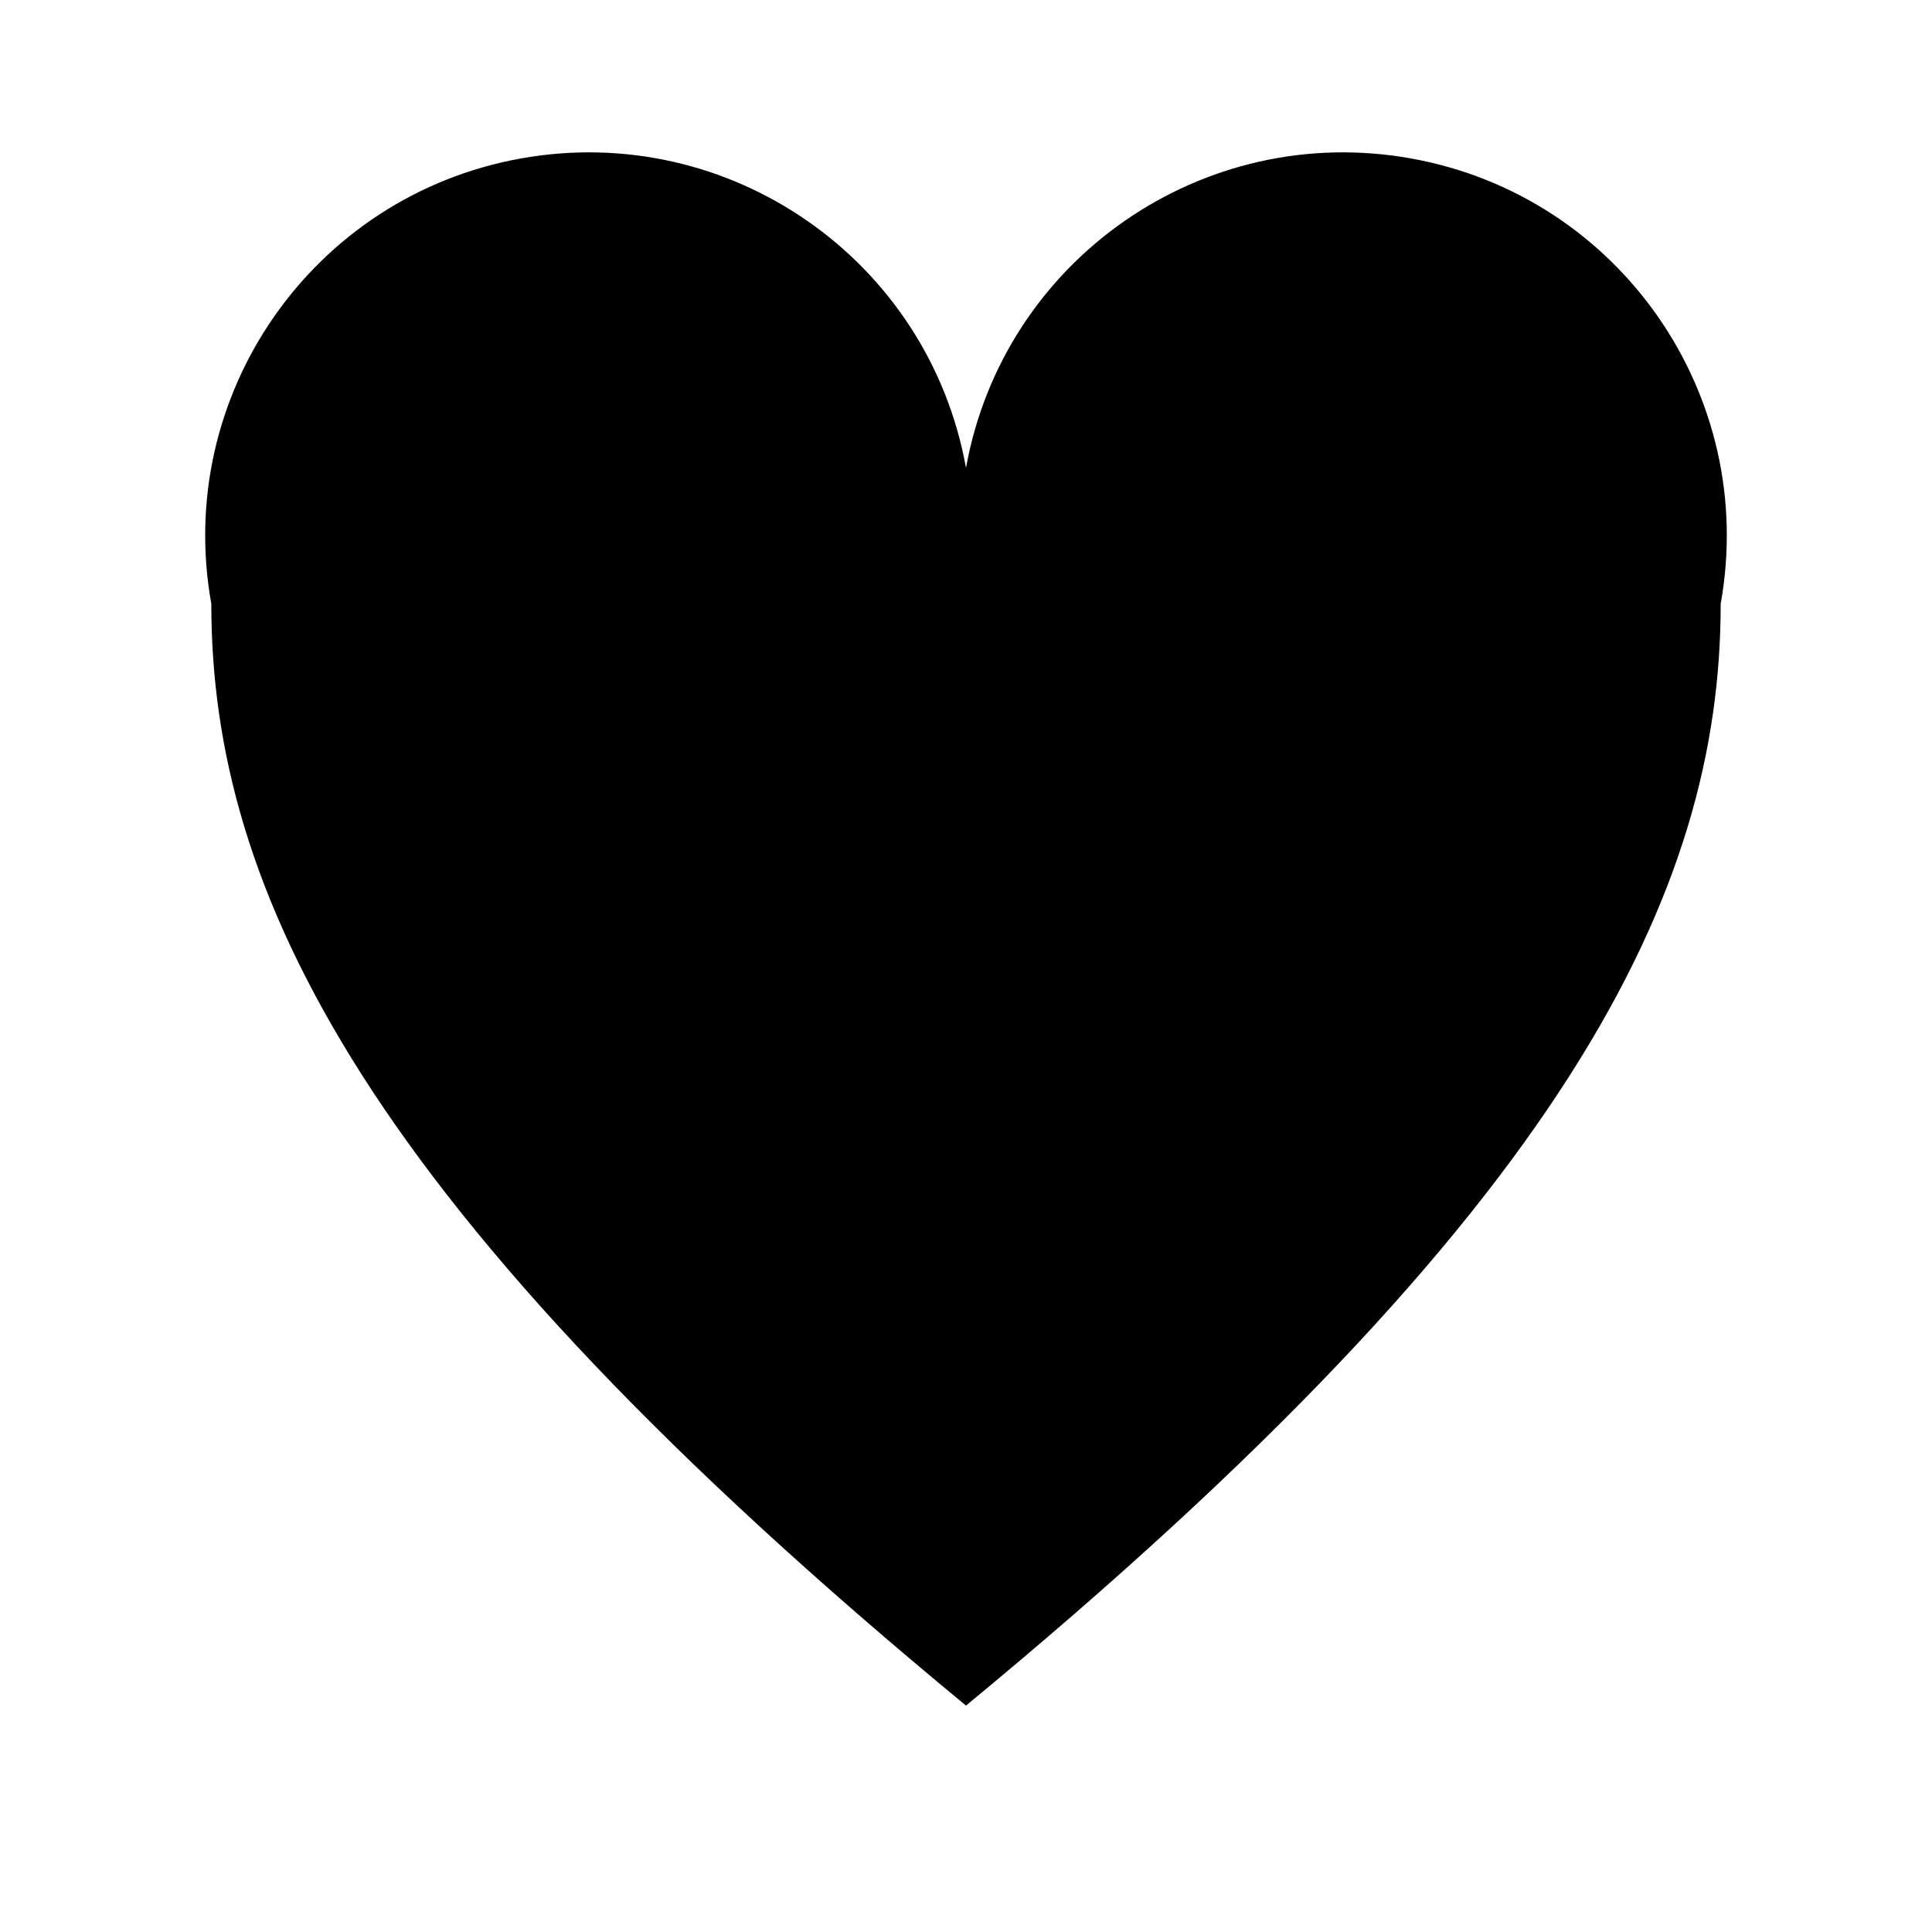
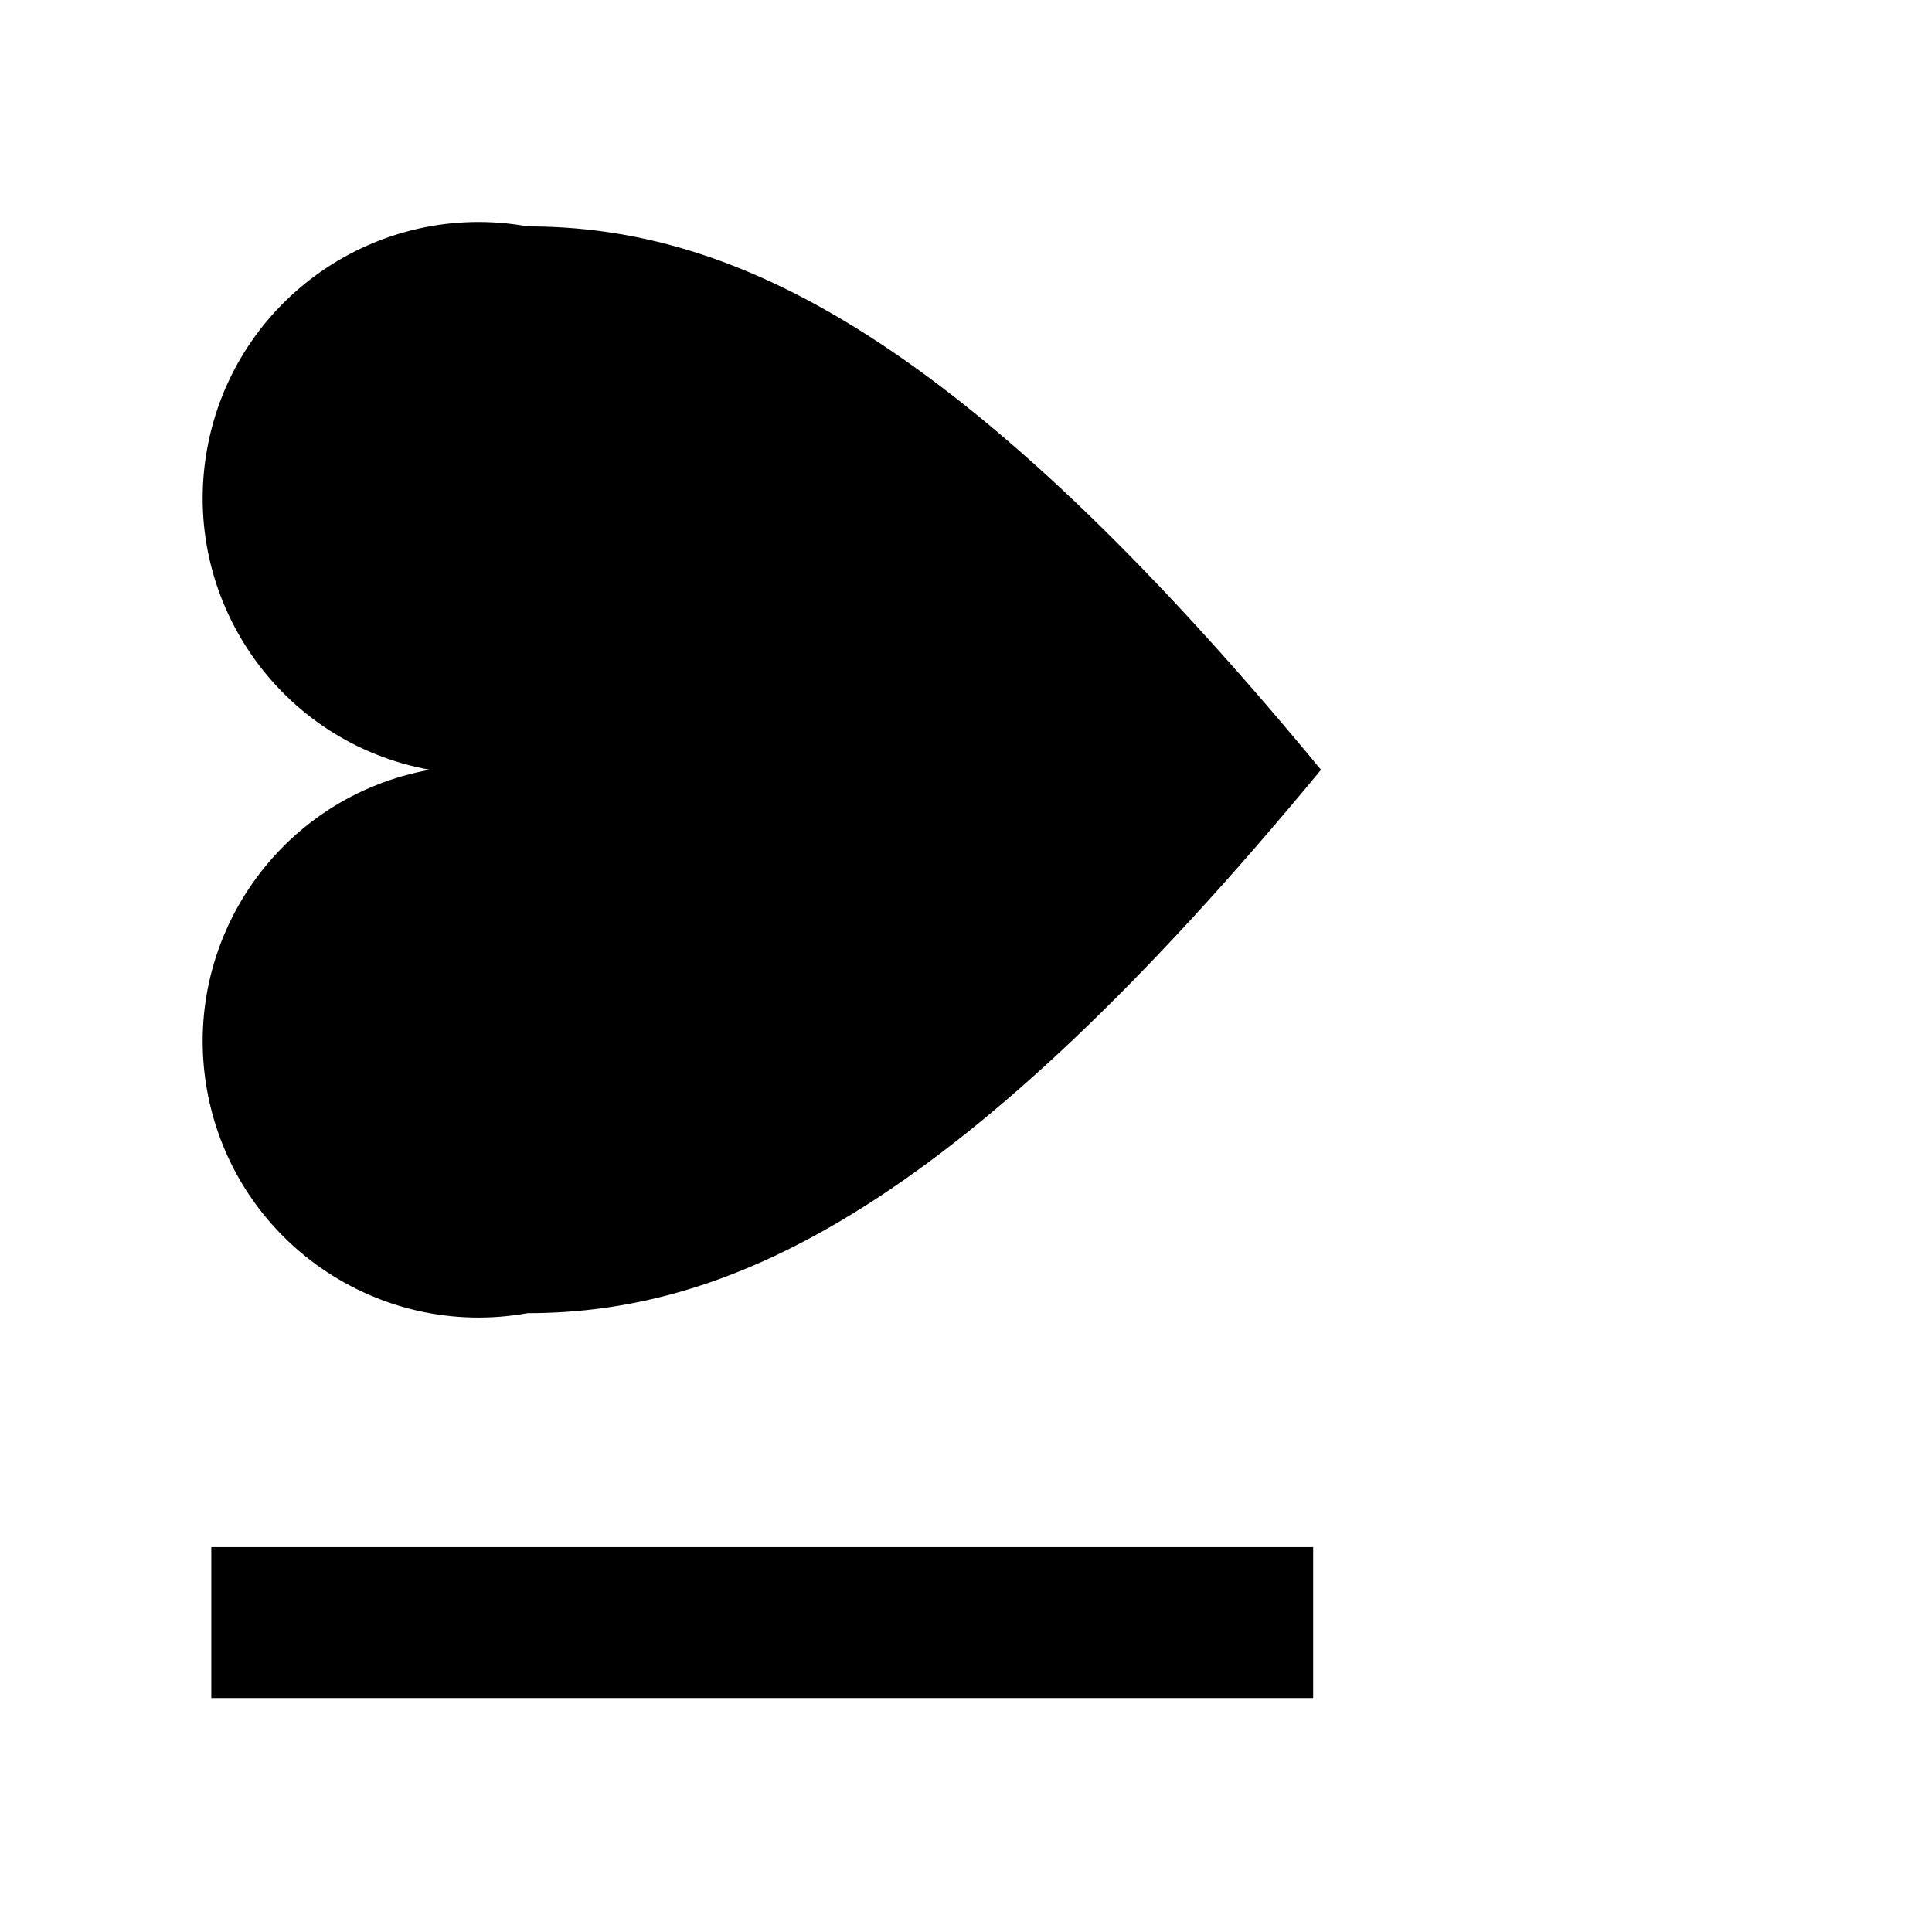
<svg xmlns="http://www.w3.org/2000/svg" viewBox="0 0 256 256">
-   <path d="M128 226 C48 160 28 118 28 80 A50 50 0 0 1 128 62 A50 50 0 0 1 228 80 C228 118 208 160 128 226 Z" fill="#000000" />
+   <g transform="translate(116 102) scale(0.72) rotate(-90) translate(-128 -144)">
+     <path d="M128 226 C48 160 28 118 28 80 A50 50 0 0 1 128 62 A50 50 0 0 1 228 80 C228 118 208 160 128 226 Z" fill="#000000" />
+   </g>
+   <rect x="28" y="205" width="146" height="20" fill="#000000" />
</svg>
